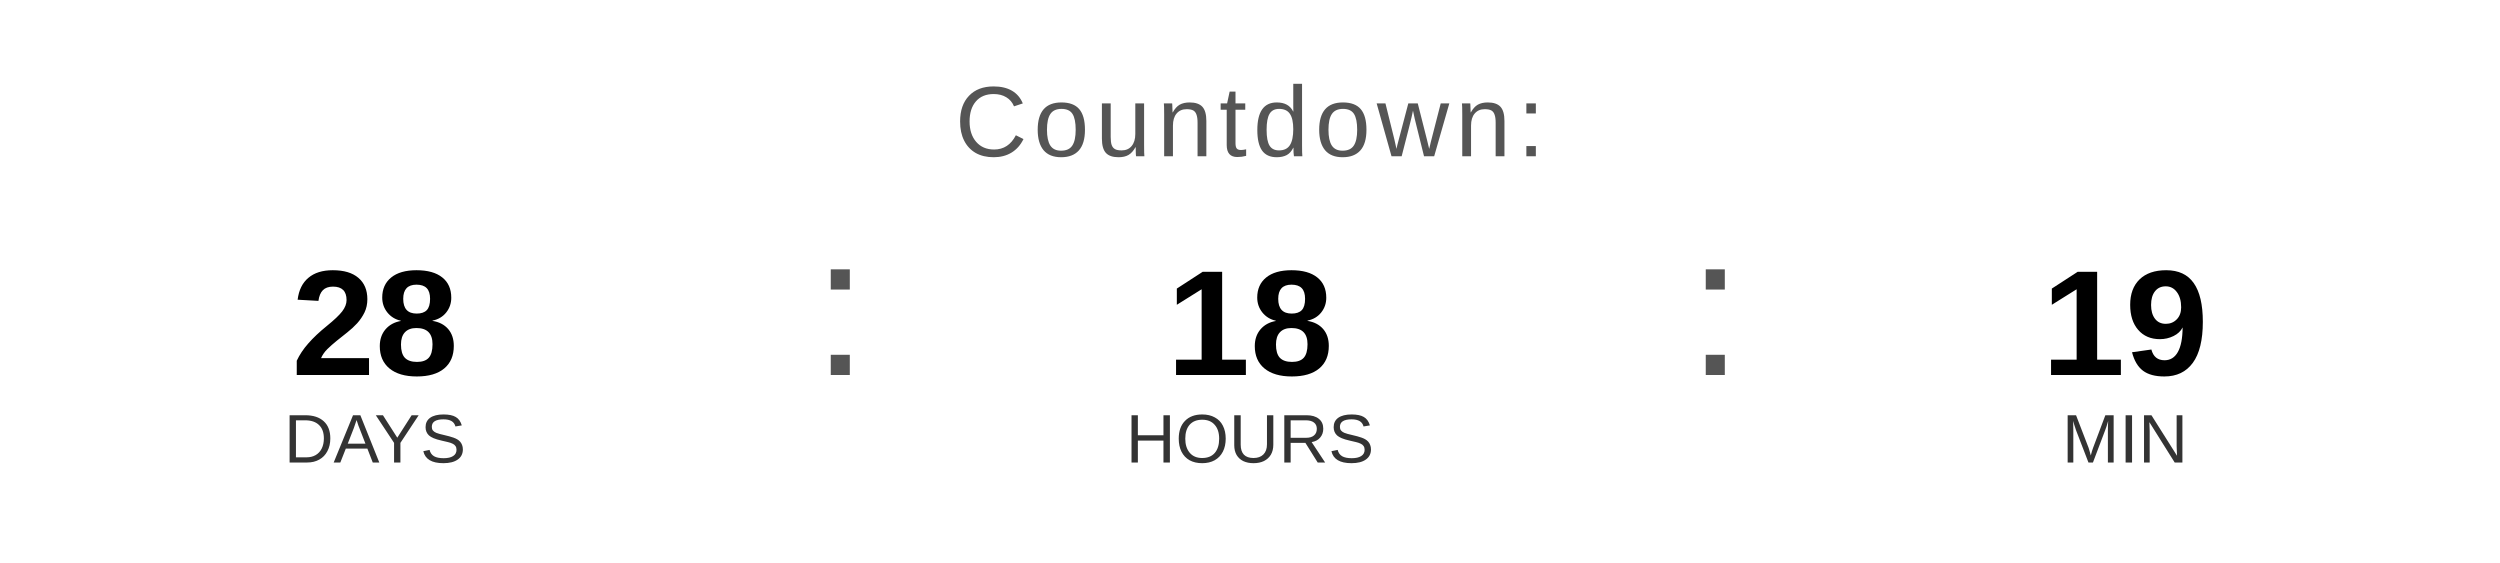
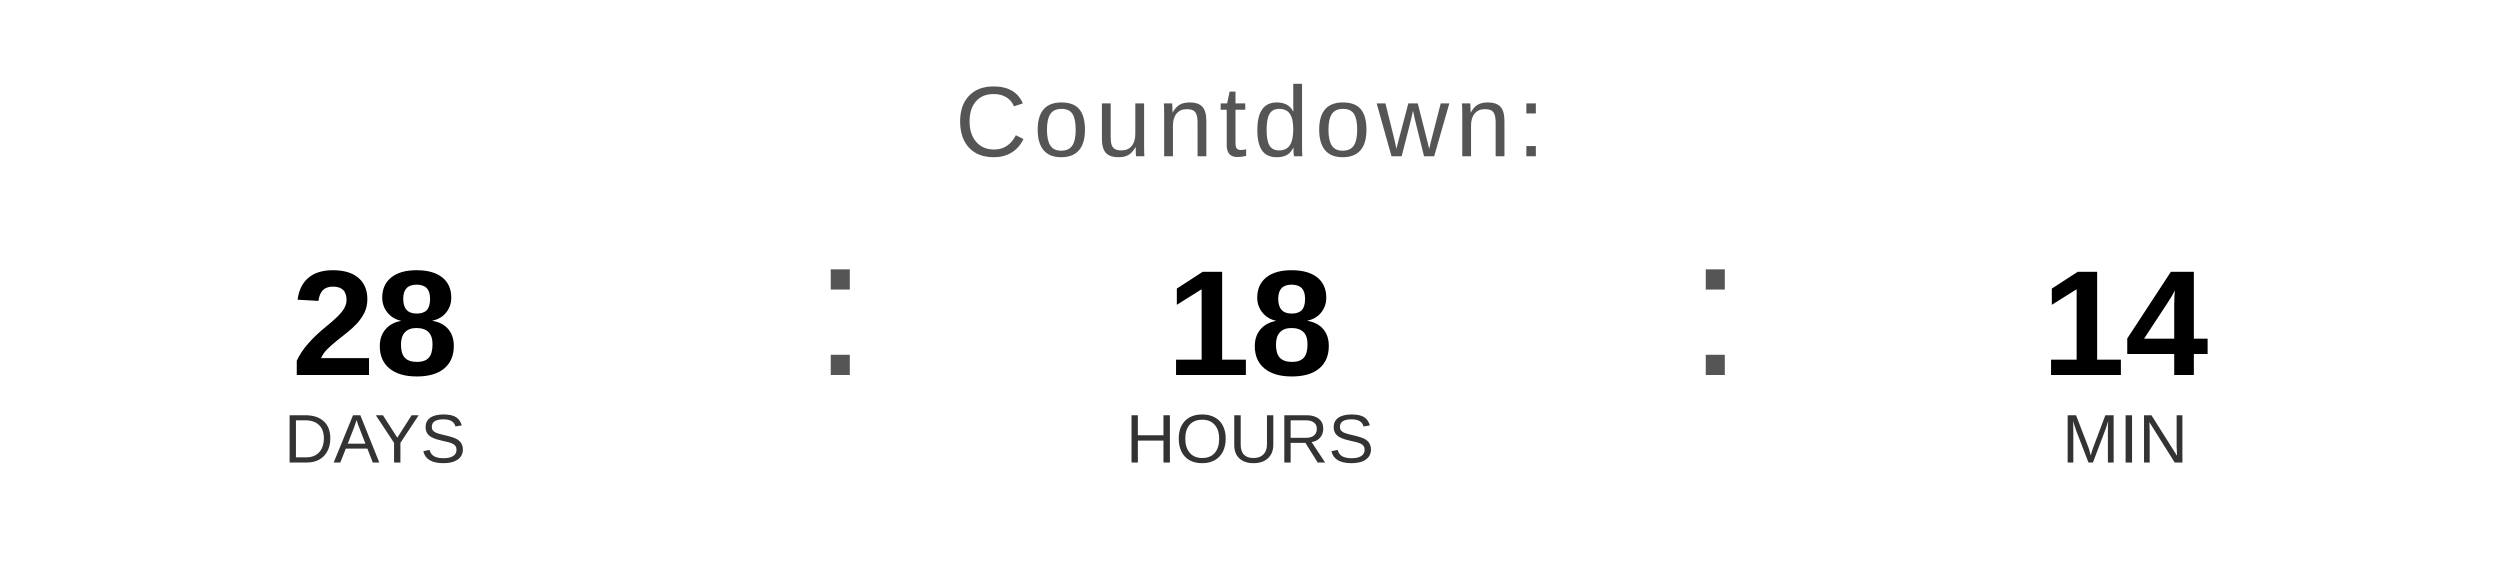
<svg xmlns="http://www.w3.org/2000/svg" width="400" height="90" viewBox="0 0 400 90">
  <text x="200" y="25" font-family="Arial, Helvetica, sans-serif" font-size="16" fill="#555555" text-anchor="middle" letter-spacing="1">
    Countdown:
  </text>
  <text x="60" y="60" font-family="Arial, Helvetica, sans-serif" font-size="24" font-weight="bold" fill="#000000" text-anchor="middle">28</text>
  <text x="60" y="74" font-family="Arial, Helvetica, sans-serif" font-size="11" fill="#333333" text-anchor="middle">DAYS</text>
  <text x="130" y="60" font-family="Arial, sans-serif" font-size="32" fill="#555555">:</text>
  <text x="200" y="60" font-family="Arial, Helvetica, sans-serif" font-size="24" font-weight="bold" fill="#000000" text-anchor="middle">18</text>
  <text x="200" y="74" font-family="Arial, Helvetica, sans-serif" font-size="11" fill="#333333" text-anchor="middle">HOURS</text>
  <text x="270" y="60" font-family="Arial, sans-serif" font-size="32" fill="#555555">:</text>
-   <text x="340" y="60" font-family="Arial, Helvetica, sans-serif" font-size="24" font-weight="bold" fill="#000000" text-anchor="middle">19</text>
+   <text x="340" y="60" font-family="Arial, Helvetica, sans-serif" font-size="24" font-weight="bold" fill="#000000" text-anchor="middle">14</text>
  <text x="340" y="74" font-family="Arial, Helvetica, sans-serif" font-size="11" fill="#333333" text-anchor="middle">MIN</text>
</svg>
